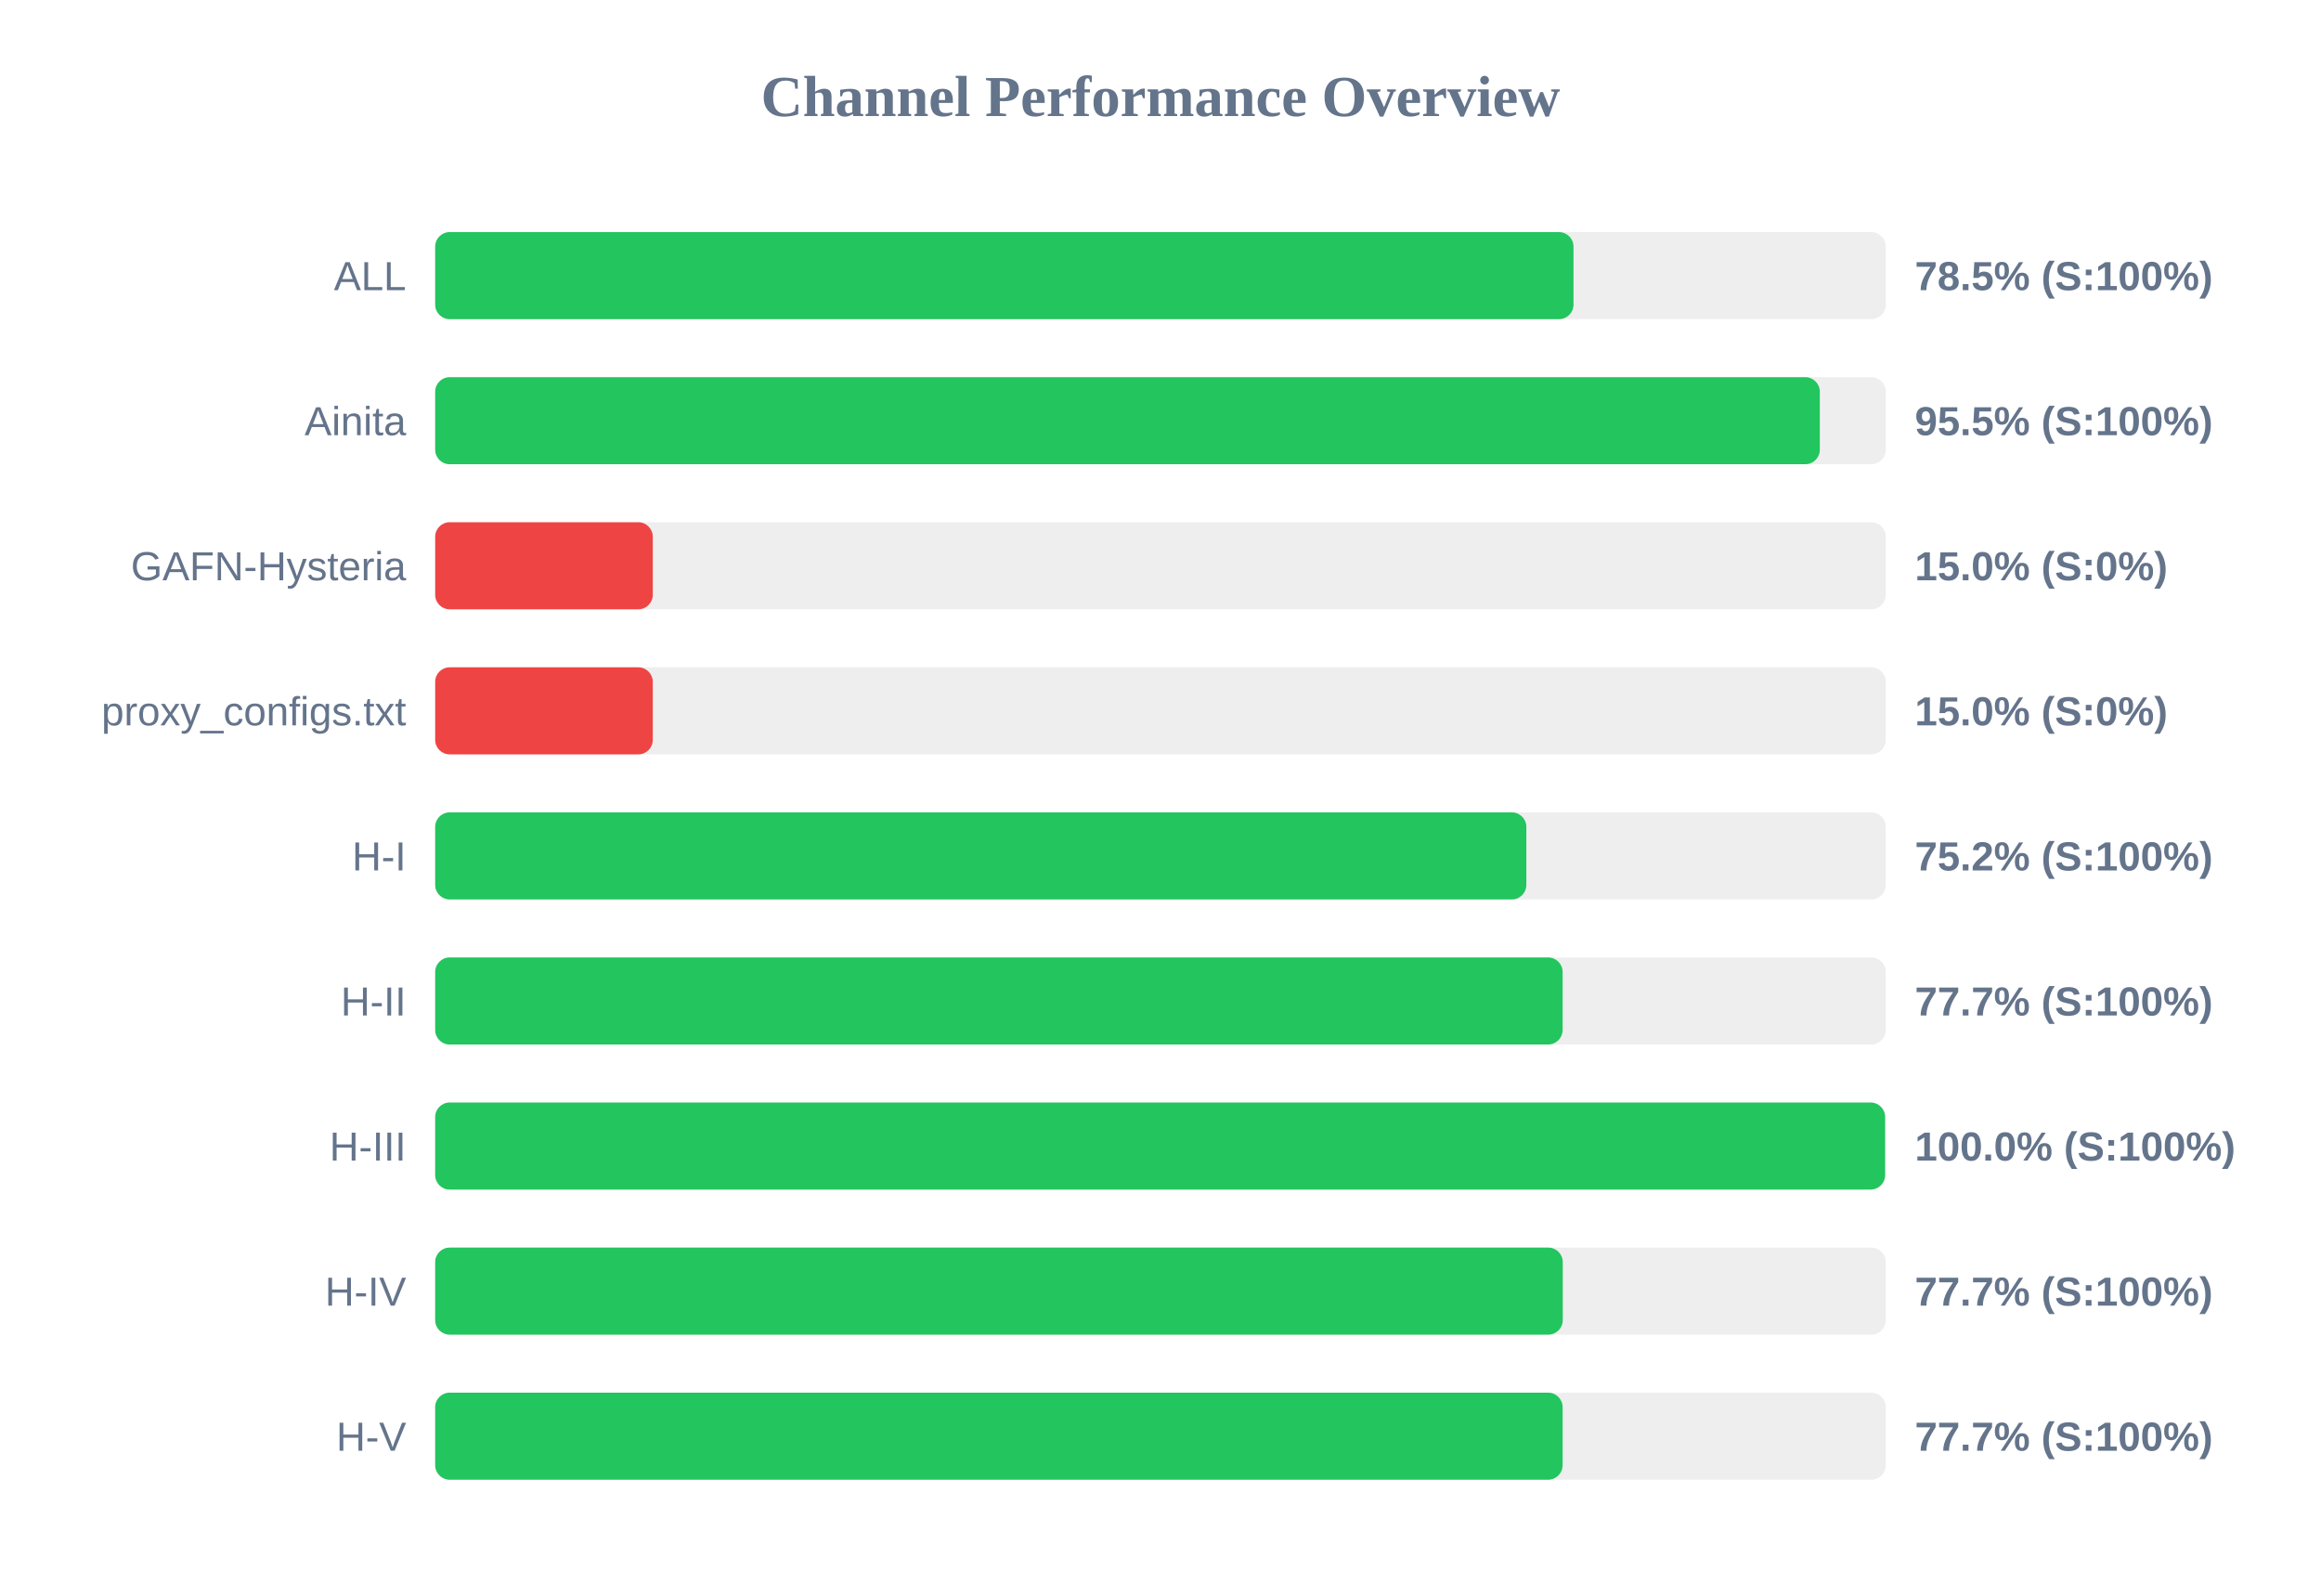
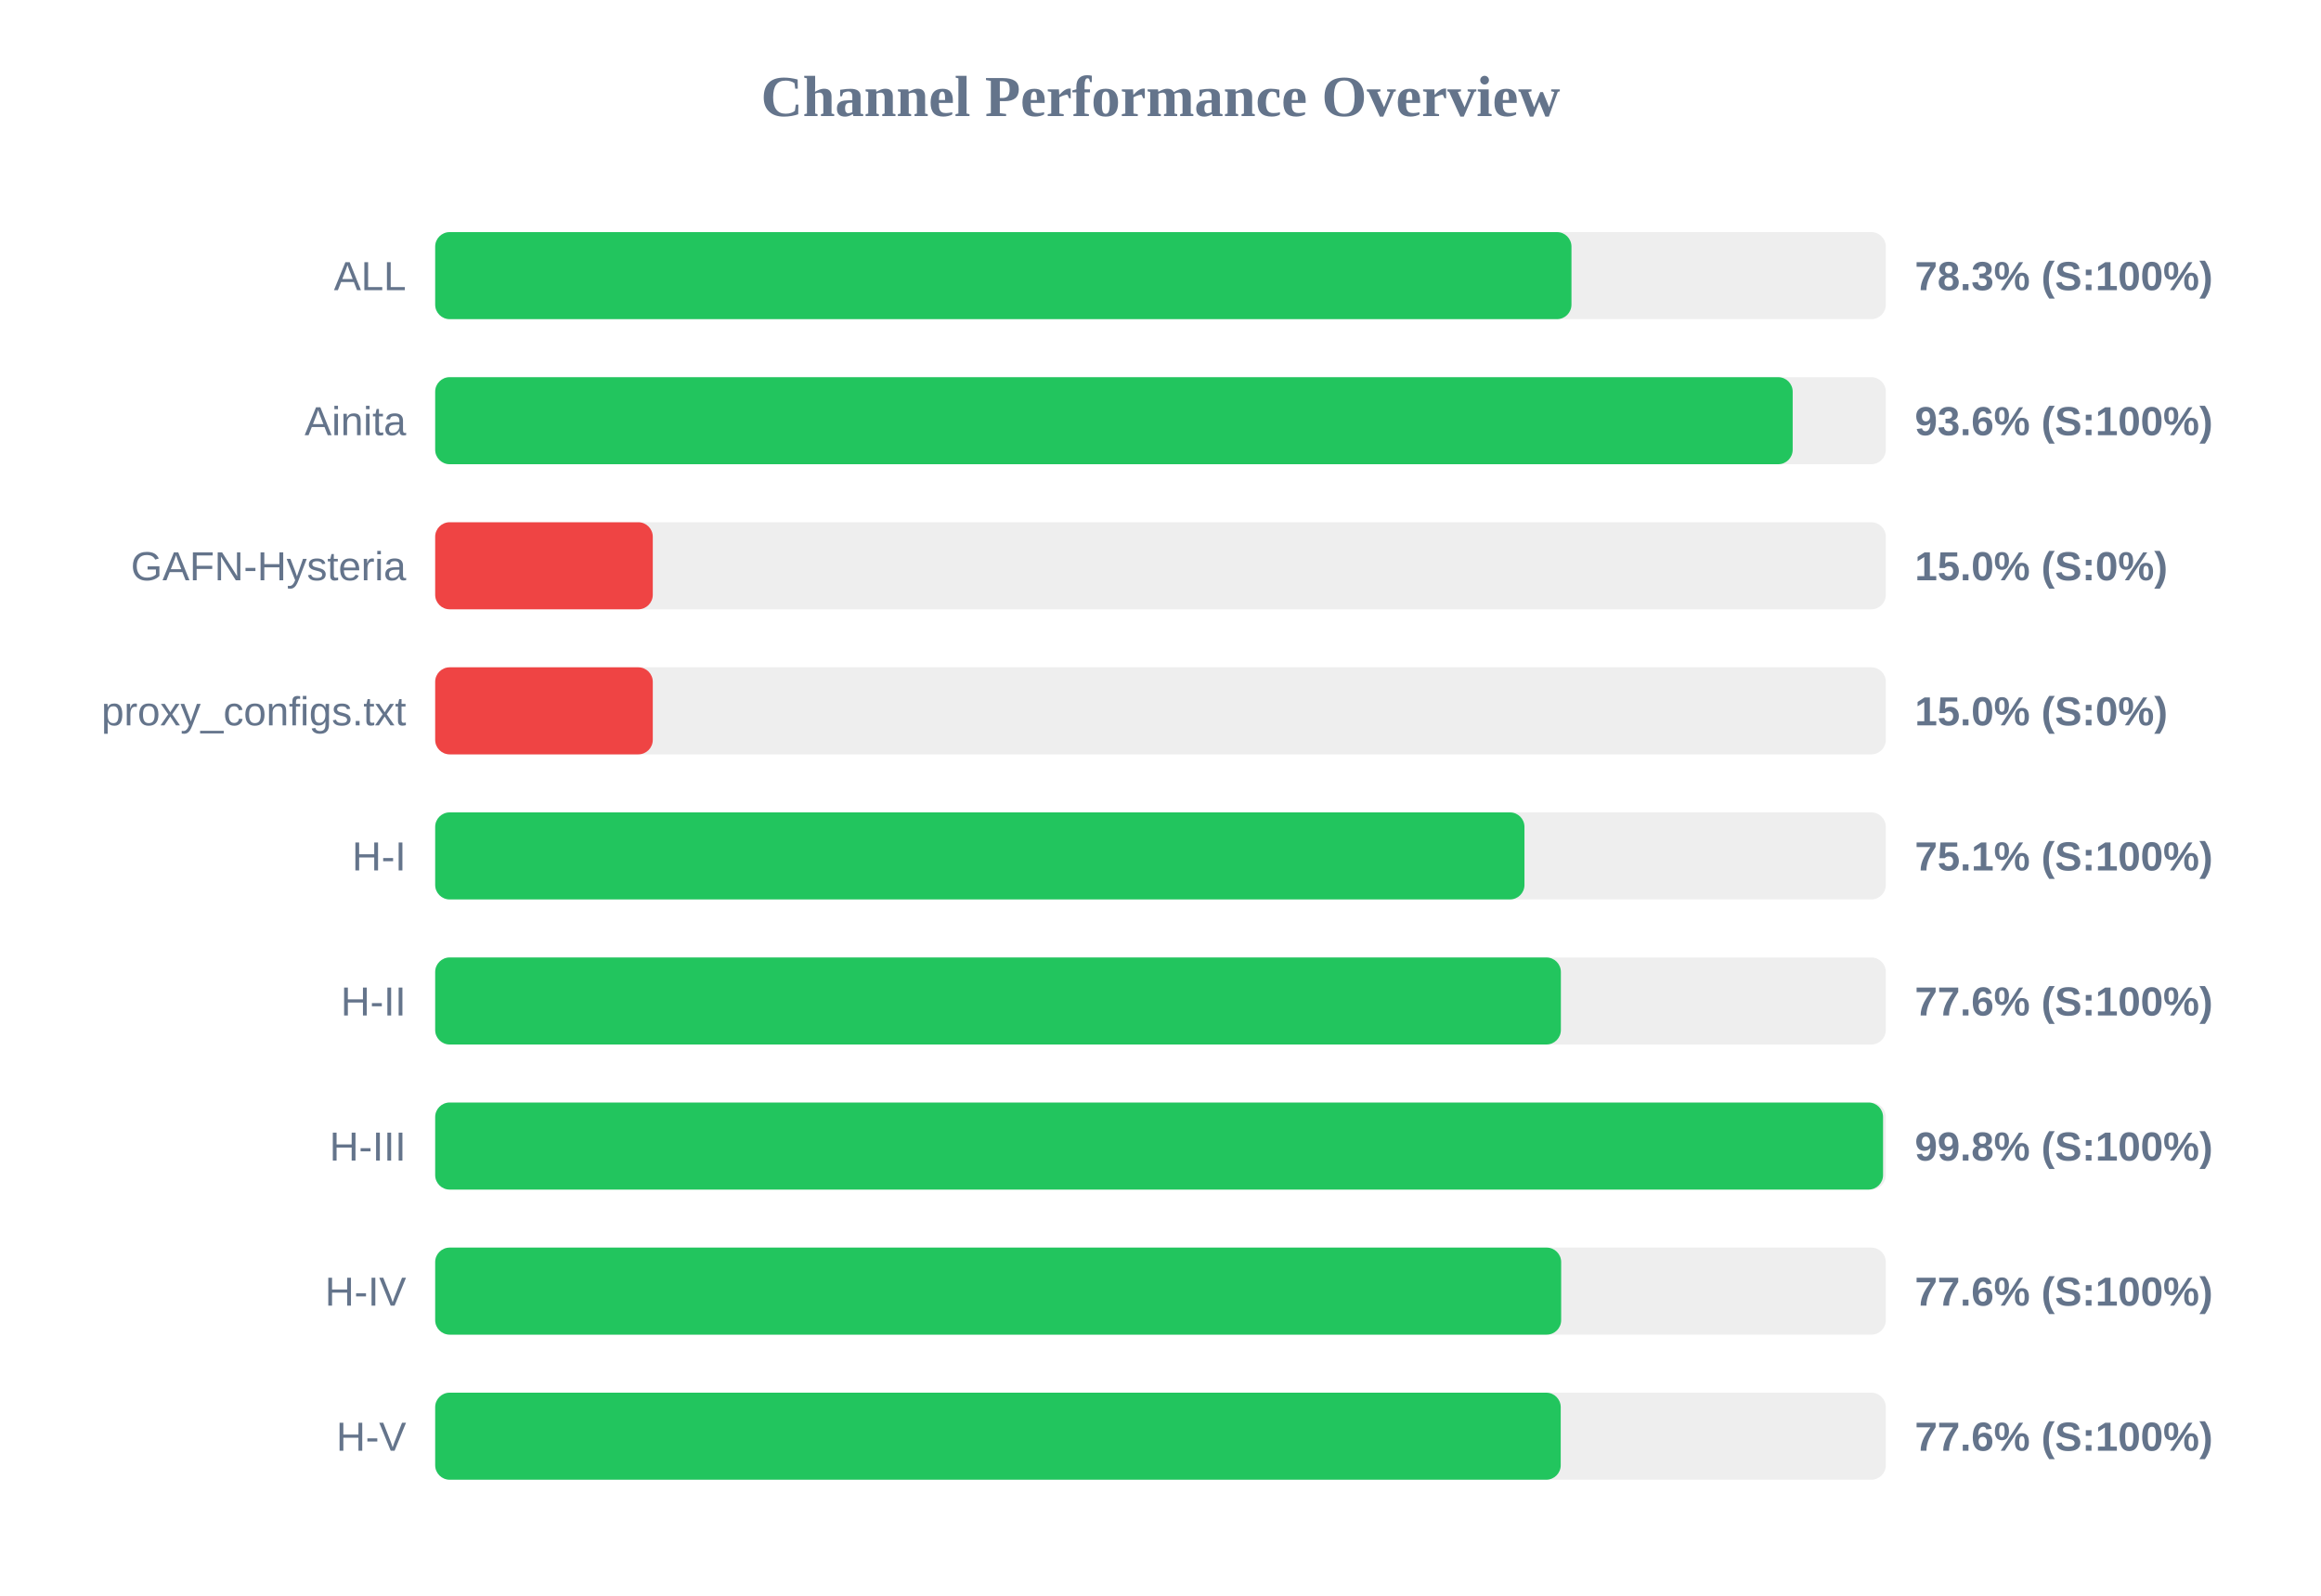
<svg xmlns="http://www.w3.org/2000/svg" width="800" height="550" version="1.1">
  <style>
        .row { font: 14px Arial; fill: #64748b; }
        .score { font: bold 14px Arial; fill: #64748b; }
    </style>
  <text x="400" y="40" text-anchor="middle" font-size="20px" font-weight="bold" fill="#64748b">Channel Performance Overview</text>
  <rect x="150" y="80" width="500" height="30" fill="#eee" rx="5" />
-   <rect x="150" y="80" width="392.35" height="30" fill="#22c55e" rx="5" />
+   <rect x="150" y="80" width="391.65" height="30" fill="#22c55e" rx="5" />
  <text x="140" y="100" text-anchor="end" class="row">ALL</text>
-   <text x="660" y="100" text-anchor="start" class="score">78.5% (S:100%)</text>
+   <text x="660" y="100" text-anchor="start" class="score">78.3% (S:100%)</text>
  <rect x="150" y="130" width="500" height="30" fill="#eee" rx="5" />
-   <rect x="150" y="130" width="477.25" height="30" fill="#22c55e" rx="5" />
+   <rect x="150" y="130" width="467.9" height="30" fill="#22c55e" rx="5" />
  <text x="140" y="150" text-anchor="end" class="row">Ainita</text>
-   <text x="660" y="150" text-anchor="start" class="score">95.5% (S:100%)</text>
+   <text x="660" y="150" text-anchor="start" class="score">93.6% (S:100%)</text>
  <rect x="150" y="180" width="500" height="30" fill="#eee" rx="5" />
  <rect x="150" y="180" width="75.0" height="30" fill="#ef4444" rx="5" />
  <text x="140" y="200" text-anchor="end" class="row">GAFN-Hysteria</text>
  <text x="660" y="200" text-anchor="start" class="score">15.0% (S:0%)</text>
  <rect x="150" y="230" width="500" height="30" fill="#eee" rx="5" />
  <rect x="150" y="230" width="75.0" height="30" fill="#ef4444" rx="5" />
  <text x="140" y="250" text-anchor="end" class="row">proxy_configs.txt</text>
  <text x="660" y="250" text-anchor="start" class="score">15.0% (S:0%)</text>
  <rect x="150" y="280" width="500" height="30" fill="#eee" rx="5" />
-   <rect x="150" y="280" width="376.1" height="30" fill="#22c55e" rx="5" />
+   <rect x="150" y="280" width="375.45" height="30" fill="#22c55e" rx="5" />
  <text x="140" y="300" text-anchor="end" class="row">H-I</text>
-   <text x="660" y="300" text-anchor="start" class="score">75.2% (S:100%)</text>
+   <text x="660" y="300" text-anchor="start" class="score">75.1% (S:100%)</text>
  <rect x="150" y="330" width="500" height="30" fill="#eee" rx="5" />
-   <rect x="150" y="330" width="388.6" height="30" fill="#22c55e" rx="5" />
+   <rect x="150" y="330" width="388.0" height="30" fill="#22c55e" rx="5" />
  <text x="140" y="350" text-anchor="end" class="row">H-II</text>
-   <text x="660" y="350" text-anchor="start" class="score">77.7% (S:100%)</text>
+   <text x="660" y="350" text-anchor="start" class="score">77.6% (S:100%)</text>
  <rect x="150" y="380" width="500" height="30" fill="#eee" rx="5" />
-   <rect x="150" y="380" width="499.75" height="30" fill="#22c55e" rx="5" />
+   <rect x="150" y="380" width="499.05" height="30" fill="#22c55e" rx="5" />
  <text x="140" y="400" text-anchor="end" class="row">H-III</text>
-   <text x="660" y="400" text-anchor="start" class="score">100.0% (S:100%)</text>
+   <text x="660" y="400" text-anchor="start" class="score">99.8% (S:100%)</text>
  <rect x="150" y="430" width="500" height="30" fill="#eee" rx="5" />
-   <rect x="150" y="430" width="388.65" height="30" fill="#22c55e" rx="5" />
+   <rect x="150" y="430" width="388.1" height="30" fill="#22c55e" rx="5" />
  <text x="140" y="450" text-anchor="end" class="row">H-IV</text>
-   <text x="660" y="450" text-anchor="start" class="score">77.7% (S:100%)</text>
+   <text x="660" y="450" text-anchor="start" class="score">77.6% (S:100%)</text>
  <rect x="150" y="480" width="500" height="30" fill="#eee" rx="5" />
-   <rect x="150" y="480" width="388.6" height="30" fill="#22c55e" rx="5" />
+   <rect x="150" y="480" width="387.95" height="30" fill="#22c55e" rx="5" />
  <text x="140" y="500" text-anchor="end" class="row">H-V</text>
-   <text x="660" y="500" text-anchor="start" class="score">77.7% (S:100%)</text>
+   <text x="660" y="500" text-anchor="start" class="score">77.6% (S:100%)</text>
</svg>
